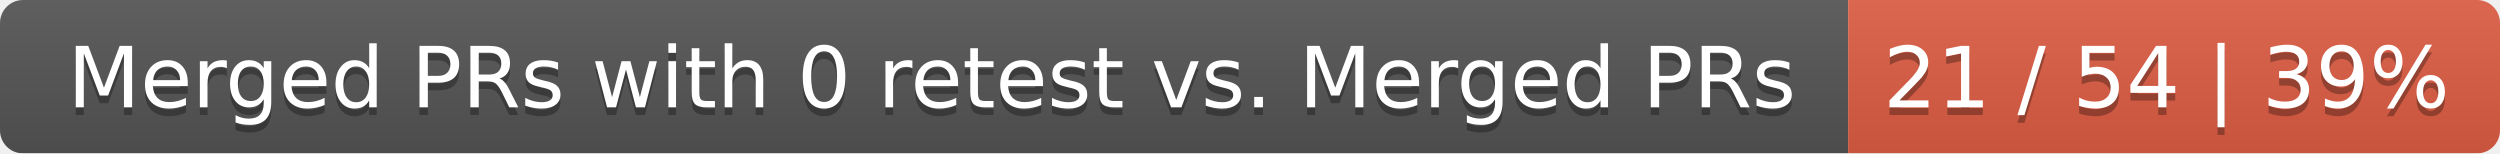
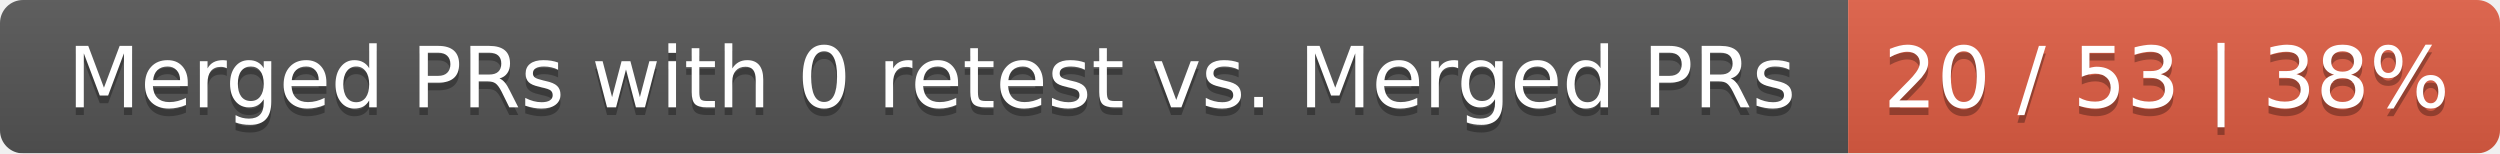
<svg xmlns="http://www.w3.org/2000/svg" width="326" height="20">
  <linearGradient id="smooth" x2="0" y2="100%">
    <stop offset="0" stop-color="#bbb" stop-opacity=".1" />
    <stop offset="1" stop-opacity=".1" />
  </linearGradient>
  <mask id="round">
    <rect width="326" height="20" rx="3" fill="#fff" />
  </mask>
  <g mask="url(#round)">
    <rect width="241" height="20" fill="#555" />
    <rect x="241" width="85" height="20" fill="#e05d44" />
    <rect width="326" height="20" fill="url(#smooth)" />
  </g>
  <g fill="#fff" text-anchor="middle" font-family="DejaVu Sans,Verdana,Geneva,sans-serif" font-size="11">
    <text x="121.5" y="15" fill="#010101" fill-opacity=".3">Merged PRs with 0 retest vs. Merged PRs</text>
    <text x="121.5" y="14">Merged PRs with 0 retest vs. Merged PRs</text>
-     <text x="282.5" y="15" fill="#010101" fill-opacity=".3">21 / 54 | 39%</text>
-     <text x="282.5" y="14">21 / 54 | 39%</text>
+     <text x="282.5" y="15" fill="#010101" fill-opacity=".3">20 / 53 | 38%</text>
+     <text x="282.5" y="14">20 / 53 | 38%</text>
  </g>
</svg>
